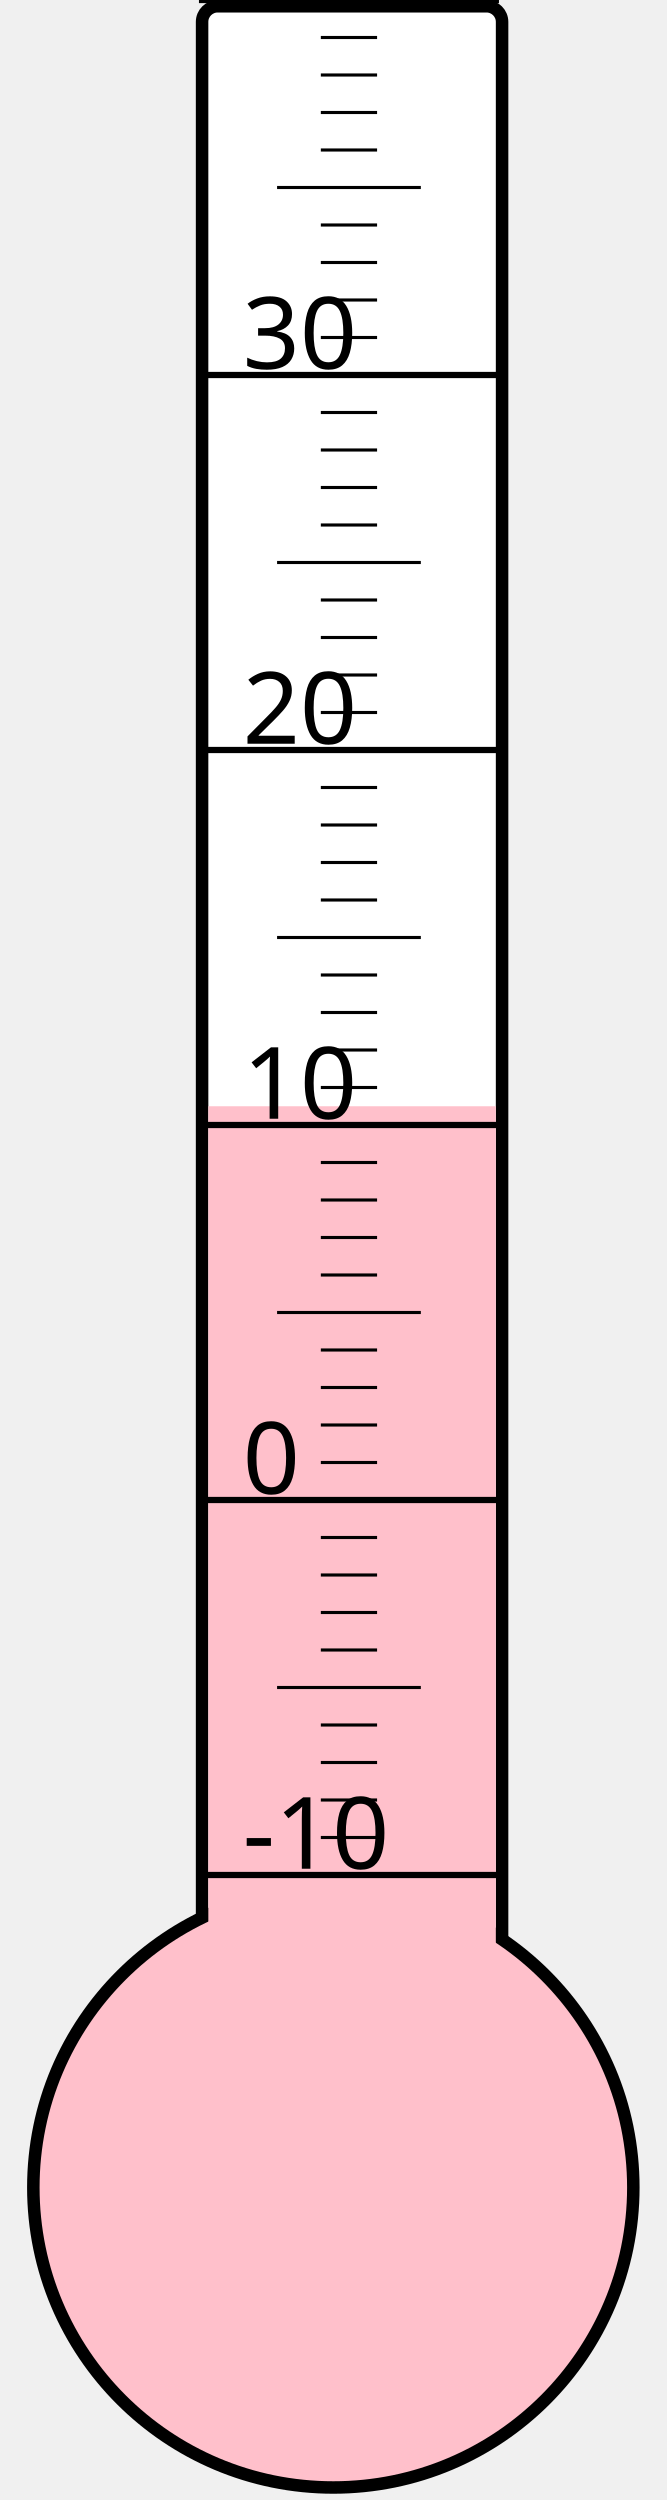
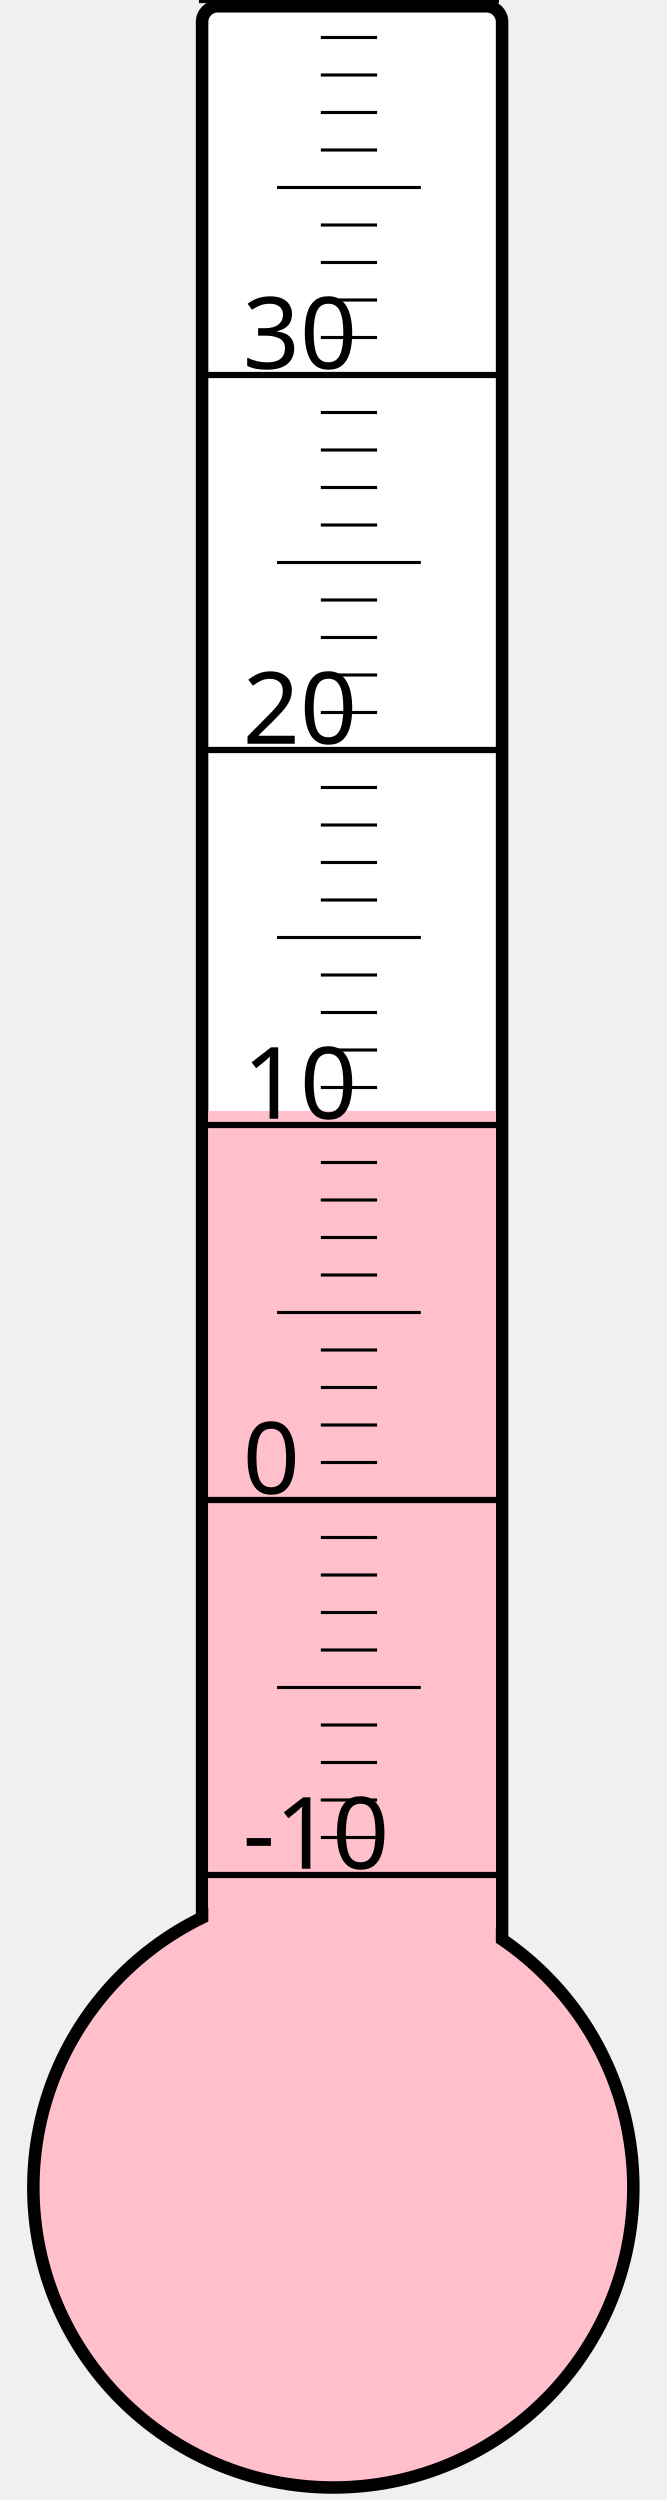
<svg xmlns="http://www.w3.org/2000/svg" width="40px" height="150px" viewBox="0 0 200 800">
  <rect width="200" height="800" x="0" y="0" style="fill: #ffffeb; fill-opacity: 0;" />
  <rect width="96" height="680" x="58" y="2" rx="5" ry="5" style="fill: white; fill-opacity: 1; stroke: black; stroke-width: 4;" />
  <circle cx="100" cy="700" r="96" style="fill: pink; stroke: black; stroke-width: 4;" />
-   <rect width="92" height="346.0" x="60" y="354.0" style="fill: pink; fill-opacity: 1; stroke-width: 0;" />
+   <rect width="92" height="344.5" x="60" y="355.5" style="fill: pink; fill-opacity: 1; stroke-width: 0;" />
  <text x="71" y="598" style="font-family: sans-serif; font-size: 24pt;">-10</text>
  <text x="71" y="478" style="font-family: sans-serif; font-size: 24pt;">0</text>
  <text x="71" y="358" style="font-family: sans-serif; font-size: 24pt;">10</text>
  <text x="71" y="238" style="font-family: sans-serif; font-size: 24pt;">20</text>
  <text x="71" y="118" style="font-family: sans-serif; font-size: 24pt;">30</text>
  <g style="stroke: black;">
    <line x1="57" y1="600" x2="153" y2="600" style="stroke-width: 2;" />
    <line x1="96" y1="588" x2="114" y2="588" style="stroke-width: 1;" />
    <line x1="96" y1="576" x2="114" y2="576" style="stroke-width: 1;" />
    <line x1="96" y1="564" x2="114" y2="564" style="stroke-width: 1;" />
    <line x1="96" y1="552" x2="114" y2="552" style="stroke-width: 1;" />
    <line x1="82" y1="540" x2="128" y2="540" style="stroke-width: 1;" />
    <line x1="96" y1="528" x2="114" y2="528" style="stroke-width: 1;" />
    <line x1="96" y1="516" x2="114" y2="516" style="stroke-width: 1;" />
    <line x1="96" y1="504" x2="114" y2="504" style="stroke-width: 1;" />
    <line x1="96" y1="492" x2="114" y2="492" style="stroke-width: 1;" />
    <line x1="57" y1="480" x2="153" y2="480" style="stroke-width: 2;" />
    <line x1="96" y1="468" x2="114" y2="468" style="stroke-width: 1;" />
    <line x1="96" y1="456" x2="114" y2="456" style="stroke-width: 1;" />
    <line x1="96" y1="444" x2="114" y2="444" style="stroke-width: 1;" />
    <line x1="96" y1="432" x2="114" y2="432" style="stroke-width: 1;" />
    <line x1="82" y1="420" x2="128" y2="420" style="stroke-width: 1;" />
    <line x1="96" y1="408" x2="114" y2="408" style="stroke-width: 1;" />
    <line x1="96" y1="396" x2="114" y2="396" style="stroke-width: 1;" />
    <line x1="96" y1="384" x2="114" y2="384" style="stroke-width: 1;" />
    <line x1="96" y1="372" x2="114" y2="372" style="stroke-width: 1;" />
    <line x1="57" y1="360" x2="153" y2="360" style="stroke-width: 2;" />
    <line x1="96" y1="348" x2="114" y2="348" style="stroke-width: 1;" />
    <line x1="96" y1="336" x2="114" y2="336" style="stroke-width: 1;" />
    <line x1="96" y1="324" x2="114" y2="324" style="stroke-width: 1;" />
    <line x1="96" y1="312" x2="114" y2="312" style="stroke-width: 1;" />
    <line x1="82" y1="300" x2="128" y2="300" style="stroke-width: 1;" />
    <line x1="96" y1="288" x2="114" y2="288" style="stroke-width: 1;" />
    <line x1="96" y1="276" x2="114" y2="276" style="stroke-width: 1;" />
    <line x1="96" y1="264" x2="114" y2="264" style="stroke-width: 1;" />
    <line x1="96" y1="252" x2="114" y2="252" style="stroke-width: 1;" />
    <line x1="57" y1="240" x2="153" y2="240" style="stroke-width: 2;" />
    <line x1="96" y1="228" x2="114" y2="228" style="stroke-width: 1;" />
    <line x1="96" y1="216" x2="114" y2="216" style="stroke-width: 1;" />
    <line x1="96" y1="204" x2="114" y2="204" style="stroke-width: 1;" />
    <line x1="96" y1="192" x2="114" y2="192" style="stroke-width: 1;" />
    <line x1="82" y1="180" x2="128" y2="180" style="stroke-width: 1;" />
    <line x1="96" y1="168" x2="114" y2="168" style="stroke-width: 1;" />
    <line x1="96" y1="156" x2="114" y2="156" style="stroke-width: 1;" />
    <line x1="96" y1="144" x2="114" y2="144" style="stroke-width: 1;" />
    <line x1="96" y1="132" x2="114" y2="132" style="stroke-width: 1;" />
    <line x1="57" y1="120" x2="153" y2="120" style="stroke-width: 2;" />
    <line x1="96" y1="108" x2="114" y2="108" style="stroke-width: 1;" />
    <line x1="96" y1="96" x2="114" y2="96" style="stroke-width: 1;" />
    <line x1="96" y1="84" x2="114" y2="84" style="stroke-width: 1;" />
    <line x1="96" y1="72" x2="114" y2="72" style="stroke-width: 1;" />
    <line x1="82" y1="60" x2="128" y2="60" style="stroke-width: 1;" />
    <line x1="96" y1="48" x2="114" y2="48" style="stroke-width: 1;" />
    <line x1="96" y1="36" x2="114" y2="36" style="stroke-width: 1;" />
    <line x1="96" y1="24" x2="114" y2="24" style="stroke-width: 1;" />
    <line x1="96" y1="12" x2="114" y2="12" style="stroke-width: 1;" />
    <line x1="57" y1="0" x2="153" y2="0" style="stroke-width: 2;" />
  </g>
</svg>
